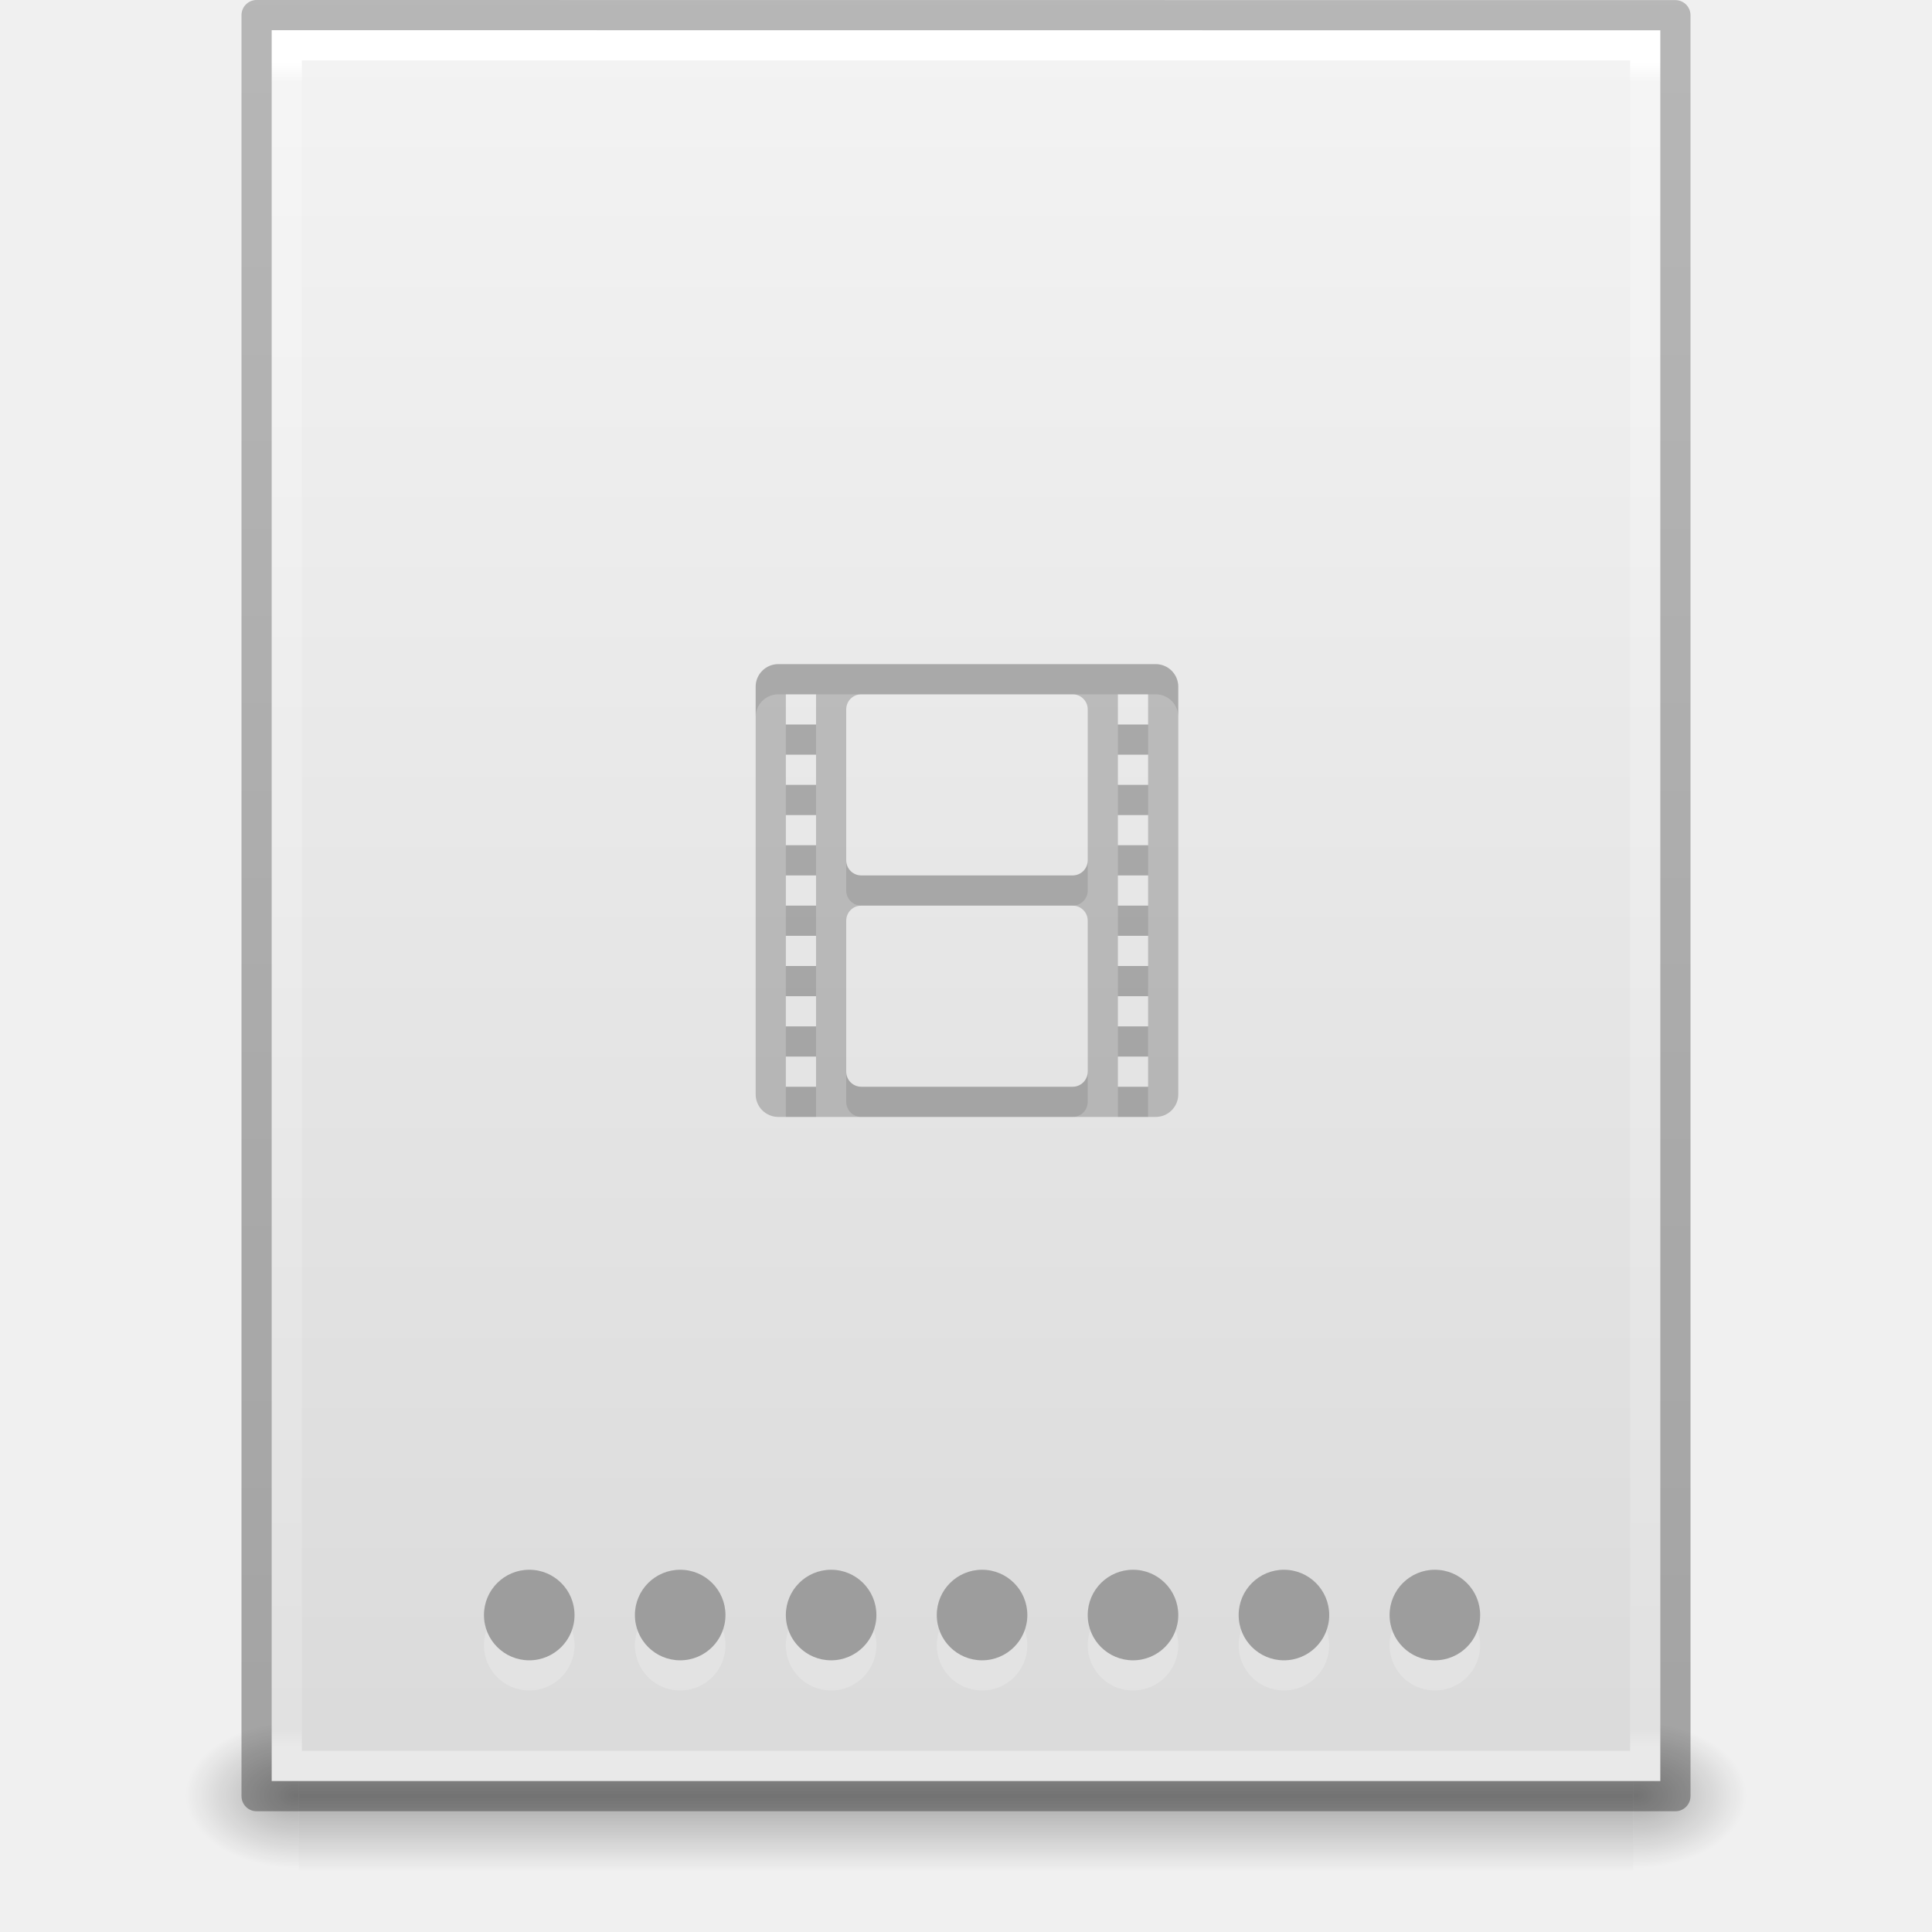
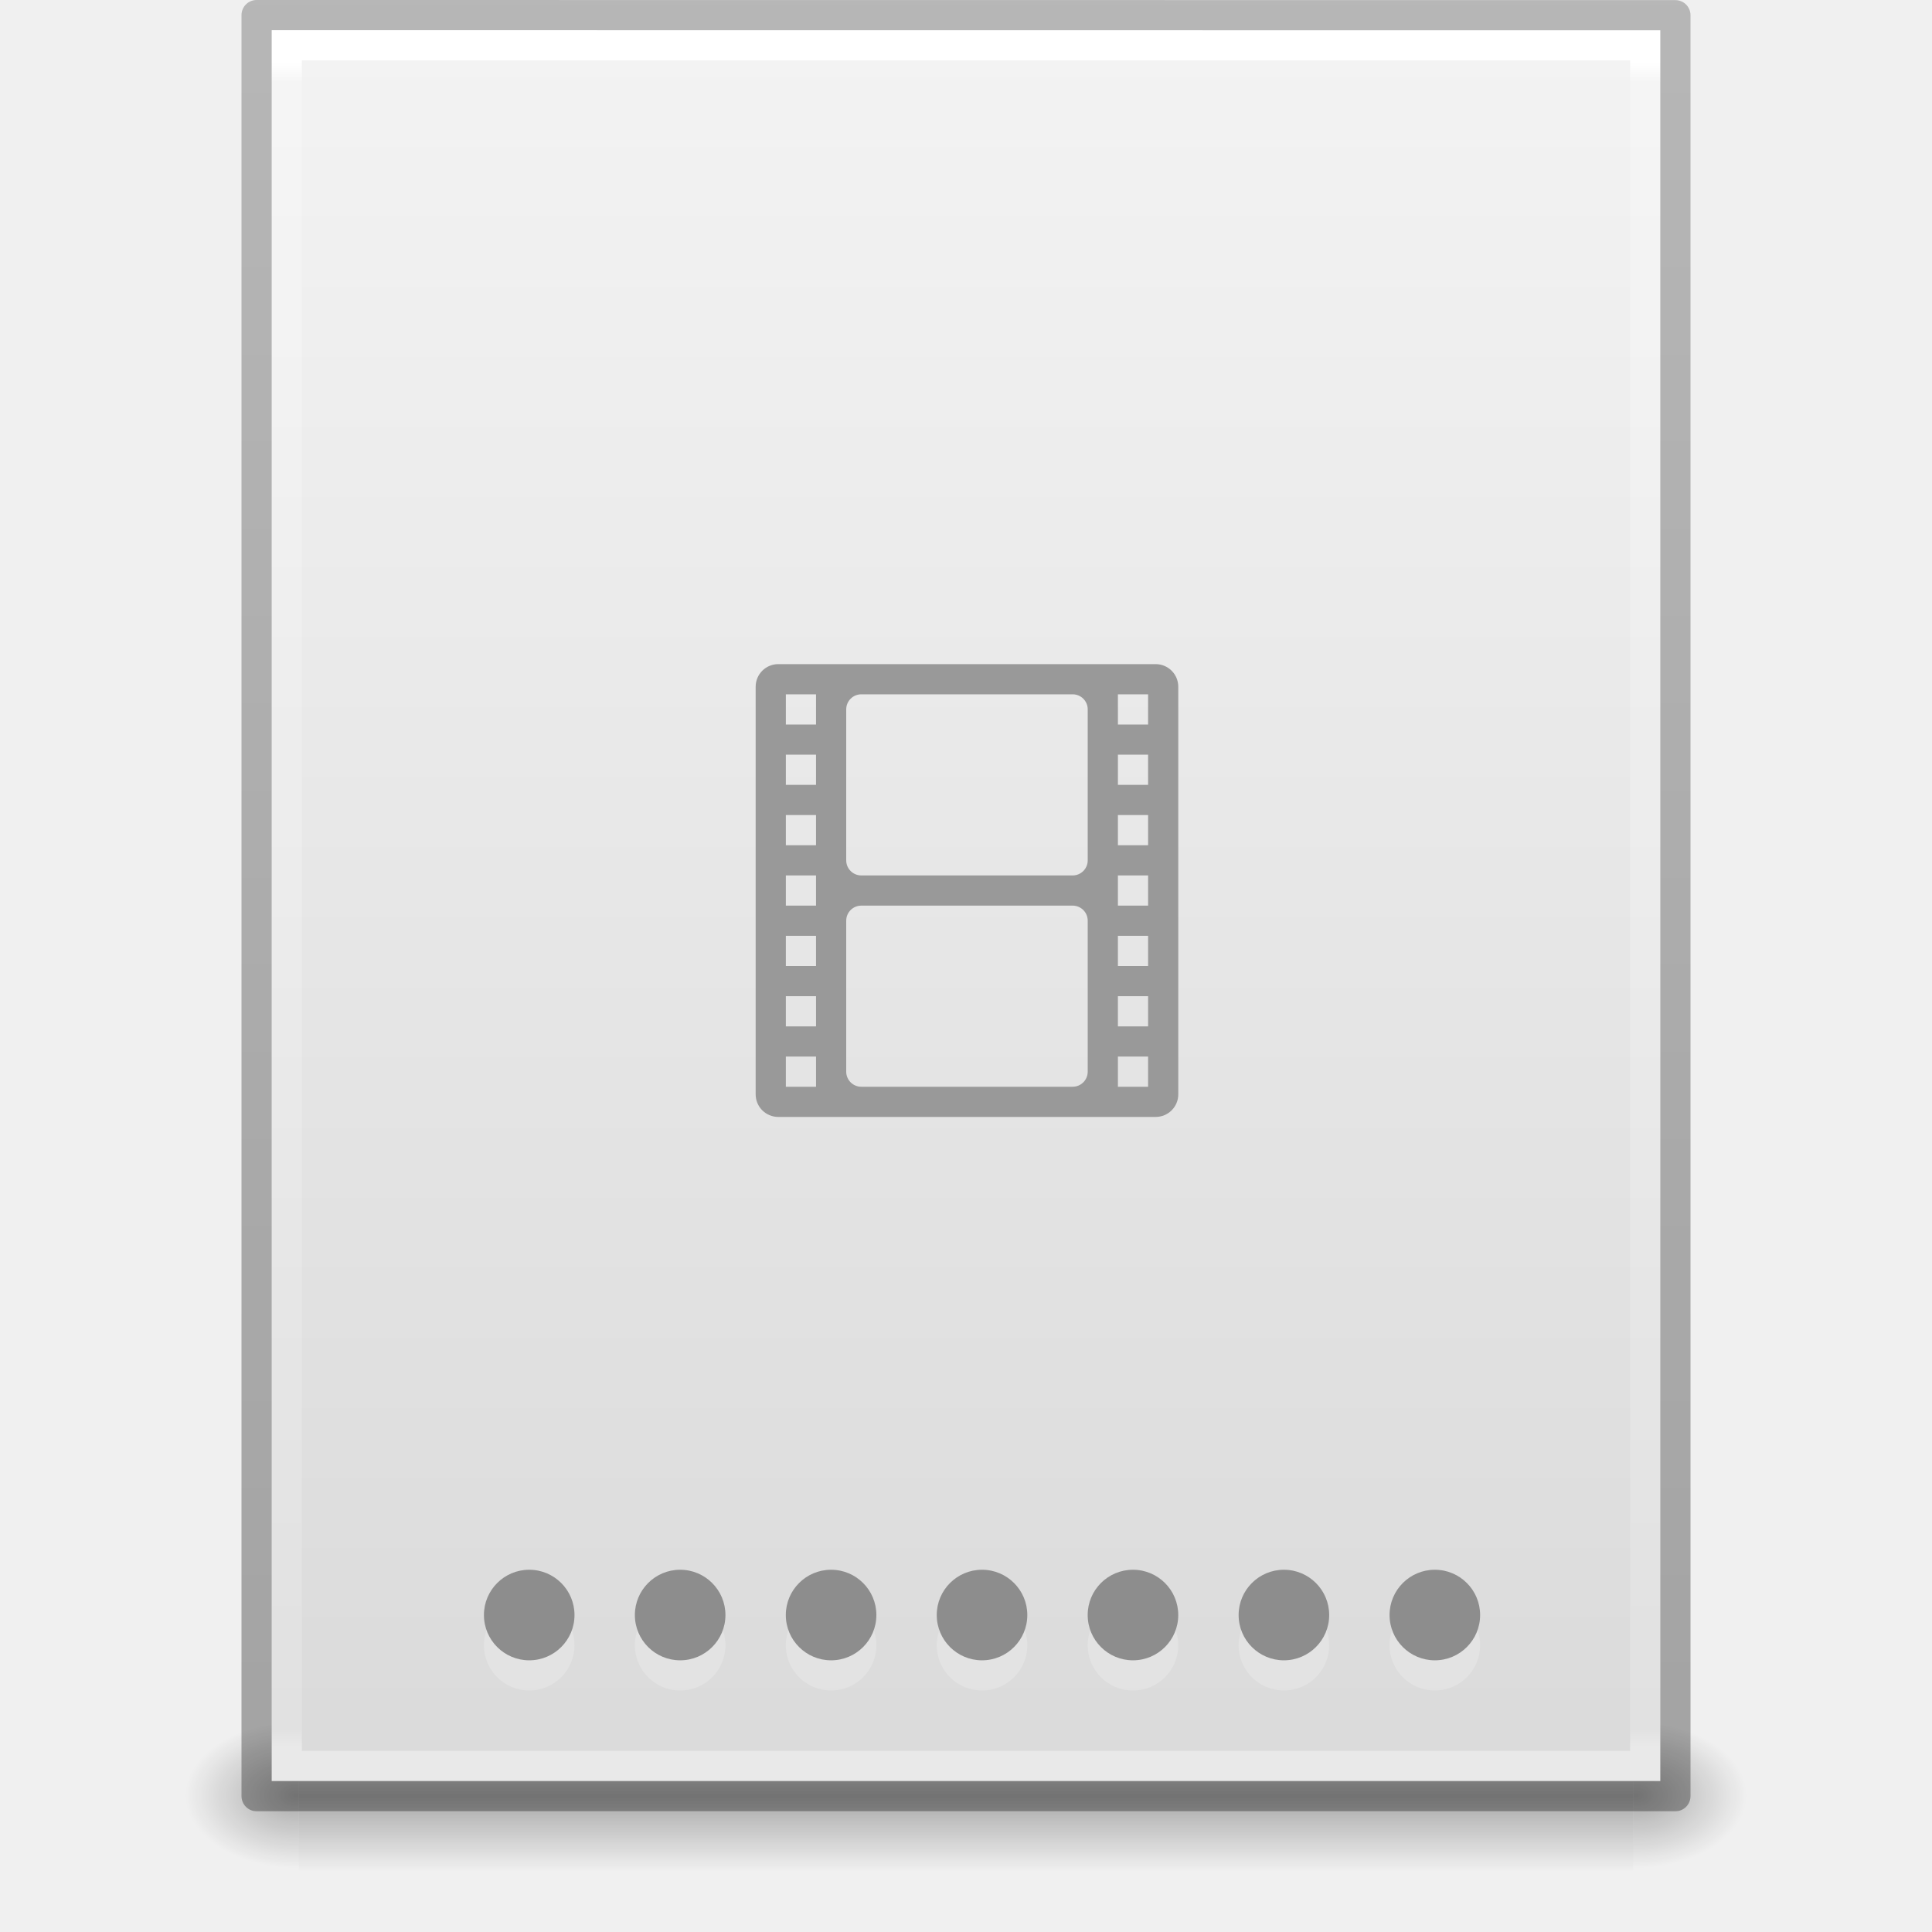
<svg xmlns="http://www.w3.org/2000/svg" xmlns:xlink="http://www.w3.org/1999/xlink" version="1.1" width="64" height="64" id="svg3130">
  <defs id="defs3132">
    <linearGradient x1="-51.786" y1="50.786" x2="-51.786" y2="2.906" id="linearGradient3048" xlink:href="#linearGradient3104-6" gradientUnits="userSpaceOnUse" gradientTransform="matrix(1.084352,0,0,1.199737,79.55086,-4.16286)" />
    <linearGradient id="linearGradient3104-6">
      <stop id="stop3106-3" style="stop-color:#000000;stop-opacity:0.318" offset="0" />
      <stop id="stop3108-9" style="stop-color:#000000;stop-opacity:0.24" offset="1" />
    </linearGradient>
    <linearGradient x1="24" y1="5.864" x2="24" y2="42.1" id="linearGradient3051" xlink:href="#linearGradient3977-4" gradientUnits="userSpaceOnUse" gradientTransform="matrix(1.216216,0,0,1.540538,2.810818,-6.97295)" />
    <linearGradient id="linearGradient3977-4">
      <stop id="stop3979-7" style="stop-color:#ffffff;stop-opacity:1" offset="0" />
      <stop id="stop3981-6" style="stop-color:#ffffff;stop-opacity:0.235" offset="0.012" />
      <stop id="stop3983-5" style="stop-color:#ffffff;stop-opacity:0.157" offset="0.988" />
      <stop id="stop3985-6" style="stop-color:#ffffff;stop-opacity:0.392" offset="1" />
    </linearGradient>
    <linearGradient x1="25.132" y1="0.985" x2="25.132" y2="47.013" id="linearGradient3054" xlink:href="#linearGradient3600-9" gradientUnits="userSpaceOnUse" gradientTransform="matrix(1.314283,0,0,1.260239,0.4572141,-2.17932)" />
    <linearGradient id="linearGradient3600-9">
      <stop id="stop3602-3" style="stop-color:#f4f4f4;stop-opacity:1" offset="0" />
      <stop id="stop3604-7" style="stop-color:#dbdbdb;stop-opacity:1" offset="1" />
    </linearGradient>
    <radialGradient cx="605.714" cy="486.648" r="117.143" fx="605.714" fy="486.648" id="radialGradient3057" xlink:href="#linearGradient5060" gradientUnits="userSpaceOnUse" gradientTransform="matrix(0.03132633,0,0,0.02058823,35.22086,49.45142)" />
    <linearGradient id="linearGradient5060">
      <stop id="stop5062" style="stop-color:#000000;stop-opacity:1" offset="0" />
      <stop id="stop5064" style="stop-color:#000000;stop-opacity:0" offset="1" />
    </linearGradient>
    <radialGradient cx="605.714" cy="486.648" r="117.143" fx="605.714" fy="486.648" id="radialGradient3060" xlink:href="#linearGradient5060" gradientUnits="userSpaceOnUse" gradientTransform="matrix(-0.03132632,0,0,0.02058823,28.77914,49.45142)" />
    <linearGradient id="linearGradient5048">
      <stop id="stop5050" style="stop-color:#000000;stop-opacity:0" offset="0" />
      <stop id="stop5056" style="stop-color:#000000;stop-opacity:1" offset="0.5" />
      <stop id="stop5052" style="stop-color:#000000;stop-opacity:0" offset="1" />
    </linearGradient>
    <linearGradient x1="302.857" y1="366.648" x2="302.857" y2="609.505" id="linearGradient3128" xlink:href="#linearGradient5048" gradientUnits="userSpaceOnUse" gradientTransform="matrix(0.09153846,0,0,0.02058823,-1.084616,49.45142)" />
  </defs>
  <rect style="display:inline;overflow:visible;visibility:visible;opacity:0.3;fill:url(#linearGradient3128);fill-opacity:1;fill-rule:nonzero;stroke:none;stroke-width:1;marker:none" id="rect2879" y="57" x="9.9" height="5" width="44.2" />
  <path style="display:inline;overflow:visible;visibility:visible;opacity:0.3;fill:url(#radialGradient3060);fill-opacity:1;fill-rule:nonzero;stroke:none;stroke-width:1;marker:none" id="path2881" d="m 9.9,57 c 0,0 0,5 0,5 -1.613,0.01 -3.9,-1.12 -3.9,-2.5 0,-1.38 1.8,-2.499 3.9,-2.499 z" />
  <path style="display:inline;overflow:visible;visibility:visible;opacity:0.3;fill:url(#radialGradient3057);fill-opacity:1;fill-rule:nonzero;stroke:none;stroke-width:1;marker:none" id="path2883" d="m 54.1,57 c 0,0 0,5 0,5 C 55.713,62.01 58,60.88 58,59.5 c 0,-1.38 -1.8,-2.499 -3.9,-2.499 z" />
  <path style="display:inline;fill:url(#linearGradient3054);fill-opacity:1;stroke:none" id="path4160-6" d="m 9,1 c 10.541,0 46,0.004 46,0.004 L 55,59 c 0,0 -30.667,0 -46,0 0,-19.333 0,-38.666 0,-58 z" />
  <path style="fill:none;stroke:url(#linearGradient3051);stroke-width:1;stroke-linecap:round;stroke-linejoin:miter;stroke-miterlimit:4;stroke-dasharray:none;stroke-dashoffset:0;stroke-opacity:1" id="rect6741-1-8" d="m 54.5,58.5 -45,0 0,-57 45,0 z" />
  <path style="display:inline;fill:none;stroke:url(#linearGradient3048);stroke-width:1;stroke-linecap:butt;stroke-linejoin:round;stroke-miterlimit:4;stroke-dasharray:none;stroke-dashoffset:0;stroke-opacity:1" id="path4160-6-1" d="m 8.5,0.5 c 10.77,0 47,0.004 47,0.004 l 4.9e-5,58.996 c 0,0 -31.333,0 -47,0 0,-19.667 0,-39.333 0,-59 z" />
-   <circle r="1.5" cy="54.5" cx="17.532" id="circle4216" style="opacity:0.2;fill:#ffffff;fill-opacity:1;stroke:none;stroke-width:2;stroke-miterlimit:4;stroke-dasharray:none;stroke-opacity:1" />
-   <circle style="opacity:0.2;fill:#ffffff;fill-opacity:1;stroke:none;stroke-width:2;stroke-miterlimit:4;stroke-dasharray:none;stroke-opacity:1" id="circle4218" cx="22.532" cy="54.5" r="1.5" />
-   <circle style="opacity:0.2;fill:#ffffff;fill-opacity:1;stroke:none;stroke-width:2;stroke-miterlimit:4;stroke-dasharray:none;stroke-opacity:1" id="circle4220" cx="27.532" cy="54.5" r="1.5" />
-   <circle r="1.5" cy="54.5" cx="32.532" id="circle4222" style="opacity:0.2;fill:#ffffff;fill-opacity:1;stroke:none;stroke-width:2;stroke-miterlimit:4;stroke-dasharray:none;stroke-opacity:1" />
-   <circle r="1.5" cy="54.5" cx="37.532" id="circle4224" style="opacity:0.2;fill:#ffffff;fill-opacity:1;stroke:none;stroke-width:2;stroke-miterlimit:4;stroke-dasharray:none;stroke-opacity:1" />
-   <circle style="opacity:1;fill:#9d9d9d;fill-opacity:1;stroke:none;stroke-width:2;stroke-miterlimit:4;stroke-dasharray:none;stroke-opacity:1" id="path4194" cx="17.532" cy="53.5" r="1.5" />
-   <circle r="1.5" cy="53.5" cx="22.532" id="circle4196" style="opacity:1;fill:#9d9d9d;fill-opacity:1;stroke:none;stroke-width:2;stroke-miterlimit:4;stroke-dasharray:none;stroke-opacity:1" />
-   <circle r="1.5" cy="53.5" cx="27.532" id="circle4198" style="opacity:1;fill:#9d9d9d;fill-opacity:1;stroke:none;stroke-width:2;stroke-miterlimit:4;stroke-dasharray:none;stroke-opacity:1" />
-   <circle style="opacity:1;fill:#9d9d9d;fill-opacity:1;stroke:none;stroke-width:2;stroke-miterlimit:4;stroke-dasharray:none;stroke-opacity:1" id="circle4200" cx="32.532" cy="53.5" r="1.5" />
-   <circle style="opacity:1;fill:#9d9d9d;fill-opacity:1;stroke:none;stroke-width:2;stroke-miterlimit:4;stroke-dasharray:none;stroke-opacity:1" id="circle4202" cx="37.532" cy="53.5" r="1.5" />
+   <path style="opacity:0.2;fill:#ffffff;fill-opacity:1;stroke:none;stroke-width:2;stroke-miterlimit:4;stroke-dasharray:none;stroke-opacity:1" d="M 17.531 53 A 1.5 1.5 0 0 0 16.031 54.5 A 1.5 1.5 0 0 0 17.531 56 A 1.5 1.5 0 0 0 19.031 54.5 A 1.5 1.5 0 0 0 17.531 53 z M 22.531 53 A 1.5 1.5 0 0 0 21.031 54.5 A 1.5 1.5 0 0 0 22.531 56 A 1.5 1.5 0 0 0 24.031 54.5 A 1.5 1.5 0 0 0 22.531 53 z M 27.531 53 A 1.5 1.5 0 0 0 26.031 54.5 A 1.5 1.5 0 0 0 27.531 56 A 1.5 1.5 0 0 0 29.031 54.5 A 1.5 1.5 0 0 0 27.531 53 z M 32.531 53 A 1.5 1.5 0 0 0 31.031 54.5 A 1.5 1.5 0 0 0 32.531 56 A 1.5 1.5 0 0 0 34.031 54.5 A 1.5 1.5 0 0 0 32.531 53 z M 37.531 53 A 1.5 1.5 0 0 0 36.031 54.5 A 1.5 1.5 0 0 0 37.531 56 A 1.5 1.5 0 0 0 39.031 54.5 A 1.5 1.5 0 0 0 37.531 53 z M 42.531 53 A 1.5 1.5 0 0 0 41.031 54.5 A 1.5 1.5 0 0 0 42.531 56 A 1.5 1.5 0 0 0 44.031 54.5 A 1.5 1.5 0 0 0 42.531 53 z M 47.531 53 A 1.5 1.5 0 0 0 46.031 54.5 A 1.5 1.5 0 0 0 47.531 56 A 1.5 1.5 0 0 0 49.031 54.5 A 1.5 1.5 0 0 0 47.531 53 z " id="circle4216" />
+   <path style="opacity:1;fill:#8d8d8d;fill-opacity:1;stroke:none;stroke-width:2;stroke-miterlimit:4;stroke-dasharray:none;stroke-opacity:1" d="M 17.531 52 A 1.5 1.5 0 0 0 16.031 53.5 A 1.5 1.5 0 0 0 17.531 55 A 1.5 1.5 0 0 0 19.031 53.5 A 1.5 1.5 0 0 0 17.531 52 z M 22.531 52 A 1.5 1.5 0 0 0 21.031 53.5 A 1.5 1.5 0 0 0 22.531 55 A 1.5 1.5 0 0 0 24.031 53.5 A 1.5 1.5 0 0 0 22.531 52 z M 27.531 52 A 1.5 1.5 0 0 0 26.031 53.5 A 1.5 1.5 0 0 0 27.531 55 A 1.5 1.5 0 0 0 29.031 53.5 A 1.5 1.5 0 0 0 27.531 52 z M 32.531 52 A 1.5 1.5 0 0 0 31.031 53.5 A 1.5 1.5 0 0 0 32.531 55 A 1.5 1.5 0 0 0 34.031 53.5 A 1.5 1.5 0 0 0 32.531 52 z M 37.531 52 A 1.5 1.5 0 0 0 36.031 53.5 A 1.5 1.5 0 0 0 37.531 55 A 1.5 1.5 0 0 0 39.031 53.5 A 1.5 1.5 0 0 0 37.531 52 z M 42.531 52 A 1.5 1.5 0 0 0 41.031 53.5 A 1.5 1.5 0 0 0 42.531 55 A 1.5 1.5 0 0 0 44.031 53.5 A 1.5 1.5 0 0 0 42.531 52 z M 47.531 52 A 1.5 1.5 0 0 0 46.031 53.5 A 1.5 1.5 0 0 0 47.531 55 A 1.5 1.5 0 0 0 49.031 53.5 A 1.5 1.5 0 0 0 47.531 52 z " id="path4194" />
  <g id="g3420" transform="translate(6.351133,7.824006)">
-     <path style="color:#000000;display:inline;overflow:visible;visibility:visible;opacity:0.2;fill:#000000;fill-opacity:1;fill-rule:nonzero;stroke:none;stroke-width:1;marker:none;enable-background:accumulate" id="rect3032-8" d="m 19.431,14.176 c -0.415,0 -0.75,0.335 -0.75,0.75 l 0,13.5 c 0,0.415 0.335,0.75 0.75,0.75 l 12.5,0 c 0.415,0 0.75,-0.335 0.75,-0.75 l 0,-13.5 c 0,-0.415 -0.335,-0.75 -0.75,-0.75 l -12.5,0 z m 0.25,1 1,0 0,1 -1,0 0,-1 z m 2.5,0 7,0 c 0.277,0 0.5,0.223 0.5,0.5 l 0,5 c 0,0.277 -0.223,0.5 -0.5,0.5 l -7,0 c -0.277,0 -0.5,-0.223 -0.5,-0.5 l 0,-5 c 0,-0.277 0.223,-0.5 0.5,-0.5 z m 8.5,0 1,0 0,1 -1,0 0,-1 z m -11,2 1,0 0,1 -1,0 0,-1 z m 11,0 1,0 0,1 -1,0 0,-1 z m -11,2 1,0 0,1 -1,0 0,-1 z m 11,0 1,0 0,1 -1,0 0,-1 z m -11,2 1,0 0,1 -1,0 0,-1 z m 11,0 1,0 0,1 -1,0 0,-1 z m -8.5,1 7,0 c 0.277,0 0.5,0.223 0.5,0.5 l 0,5 c 0,0.277 -0.223,0.5 -0.5,0.5 l -7,0 c -0.277,0 -0.5,-0.223 -0.5,-0.5 l 0,-5 c 0,-0.277 0.223,-0.5 0.5,-0.5 z m -2.5,1 1,0 0,1 -1,0 0,-1 z m 11,0 1,0 0,1 -1,0 0,-1 z m -11,2 1,0 0,1 -1,0 0,-1 z m 11,0 1,0 0,1 -1,0 0,-1 z m -11,2 1,0 0,1 -1,0 0,-1 z m 11,0 1,0 0,1 -1,0 0,-1 z" />
-     <path id="path3510" d="m 19.431,14.176 c -0.415,0 -0.75,0.335 -0.75,0.75 l 0,1 c 0,-0.415 0.335,-0.75 0.75,-0.75 l 0.25,0 1,0 1.5,0 7,0 1.5,0 1,0 0.25,0 c 0.415,0 0.75,0.335 0.75,0.75 l 0,-1 c 0,-0.415 -0.335,-0.75 -0.75,-0.75 l -12.5,0 z m 0.25,2 0,1 1,0 0,-1 -1,0 z m 11,0 0,1 1,0 0,-1 -1,0 z m -11,2 0,1 1,0 0,-1 -1,0 z m 11,0 0,1 1,0 0,-1 -1,0 z m -11,2 0,1 1,0 0,-1 -1,0 z m 11,0 0,1 1,0 0,-1 -1,0 z m -9,0.5 0,1 c 0,0.277 0.223,0.5 0.5,0.5 l 7,0 c 0.277,0 0.5,-0.223 0.5,-0.5 l 0,-1 c 0,0.277 -0.223,0.5 -0.5,0.5 l -7,0 c -0.277,0 -0.5,-0.223 -0.5,-0.5 z m -2,1.5 0,1 1,0 0,-1 -1,0 z m 11,0 0,1 1,0 0,-1 -1,0 z m -11,2 0,1 1,0 0,-1 -1,0 z m 11,0 0,1 1,0 0,-1 -1,0 z m -11,2 0,1 1,0 0,-1 -1,0 z m 11,0 0,1 1,0 0,-1 -1,0 z m -9,1.5 0,1 c 0,0.277 0.223,0.5 0.5,0.5 l 7,0 c 0.277,0 0.5,-0.223 0.5,-0.5 l 0,-1 c 0,0.277 -0.223,0.5 -0.5,0.5 l -7,0 c -0.277,0 -0.5,-0.223 -0.5,-0.5 z m -2,0.5 0,1 1,0 0,-1 -1,0 z m 11,0 0,1 1,0 0,-1 -1,0 z" style="color:#000000;display:inline;overflow:visible;visibility:visible;opacity:0.1;fill:#000000;fill-opacity:1;fill-rule:nonzero;stroke:none;stroke-width:1;marker:none;enable-background:accumulate" />
+     <path style="color:#000000;display:inline;overflow:visible;visibility:visible;opacity:1;fill:#999999;fill-opacity:1;fill-rule:nonzero;stroke:none;stroke-width:1;marker:none;enable-background:accumulate" id="rect3032-8" d="m 19.431,14.176 c -0.415,0 -0.75,0.335 -0.75,0.75 l 0,13.5 c 0,0.415 0.335,0.75 0.75,0.75 l 12.5,0 c 0.415,0 0.75,-0.335 0.75,-0.75 l 0,-13.5 c 0,-0.415 -0.335,-0.75 -0.75,-0.75 l -12.5,0 z m 0.25,1 1,0 0,1 -1,0 0,-1 z m 2.5,0 7,0 c 0.277,0 0.5,0.223 0.5,0.5 l 0,5 c 0,0.277 -0.223,0.5 -0.5,0.5 l -7,0 c -0.277,0 -0.5,-0.223 -0.5,-0.5 l 0,-5 c 0,-0.277 0.223,-0.5 0.5,-0.5 z m 8.5,0 1,0 0,1 -1,0 0,-1 z m -11,2 1,0 0,1 -1,0 0,-1 z m 11,0 1,0 0,1 -1,0 0,-1 z m -11,2 1,0 0,1 -1,0 0,-1 z m 11,0 1,0 0,1 -1,0 0,-1 z m -11,2 1,0 0,1 -1,0 0,-1 z m 11,0 1,0 0,1 -1,0 0,-1 z m -8.5,1 7,0 c 0.277,0 0.5,0.223 0.5,0.5 l 0,5 c 0,0.277 -0.223,0.5 -0.5,0.5 l -7,0 c -0.277,0 -0.5,-0.223 -0.5,-0.5 l 0,-5 c 0,-0.277 0.223,-0.5 0.5,-0.5 z m -2.5,1 1,0 0,1 -1,0 0,-1 z m 11,0 1,0 0,1 -1,0 0,-1 z m -11,2 1,0 0,1 -1,0 0,-1 z m 11,0 1,0 0,1 -1,0 0,-1 z m -11,2 1,0 0,1 -1,0 0,-1 z m 11,0 1,0 0,1 -1,0 0,-1 z" />
  </g>
-   <circle style="opacity:0.2;fill:#ffffff;fill-opacity:1;stroke:none;stroke-width:2;stroke-miterlimit:4;stroke-dasharray:none;stroke-opacity:1" id="circle3406" cx="42.532" cy="54.5" r="1.5" />
-   <circle style="opacity:0.2;fill:#ffffff;fill-opacity:1;stroke:none;stroke-width:2;stroke-miterlimit:4;stroke-dasharray:none;stroke-opacity:1" id="circle3408" cx="47.532" cy="54.5" r="1.5" />
-   <circle r="1.5" cy="53.5" cx="42.532" id="circle3410" style="opacity:1;fill:#9d9d9d;fill-opacity:1;stroke:none;stroke-width:2;stroke-miterlimit:4;stroke-dasharray:none;stroke-opacity:1" />
-   <circle r="1.5" cy="53.5" cx="47.532" id="circle3412" style="opacity:1;fill:#9d9d9d;fill-opacity:1;stroke:none;stroke-width:2;stroke-miterlimit:4;stroke-dasharray:none;stroke-opacity:1" />
</svg>
